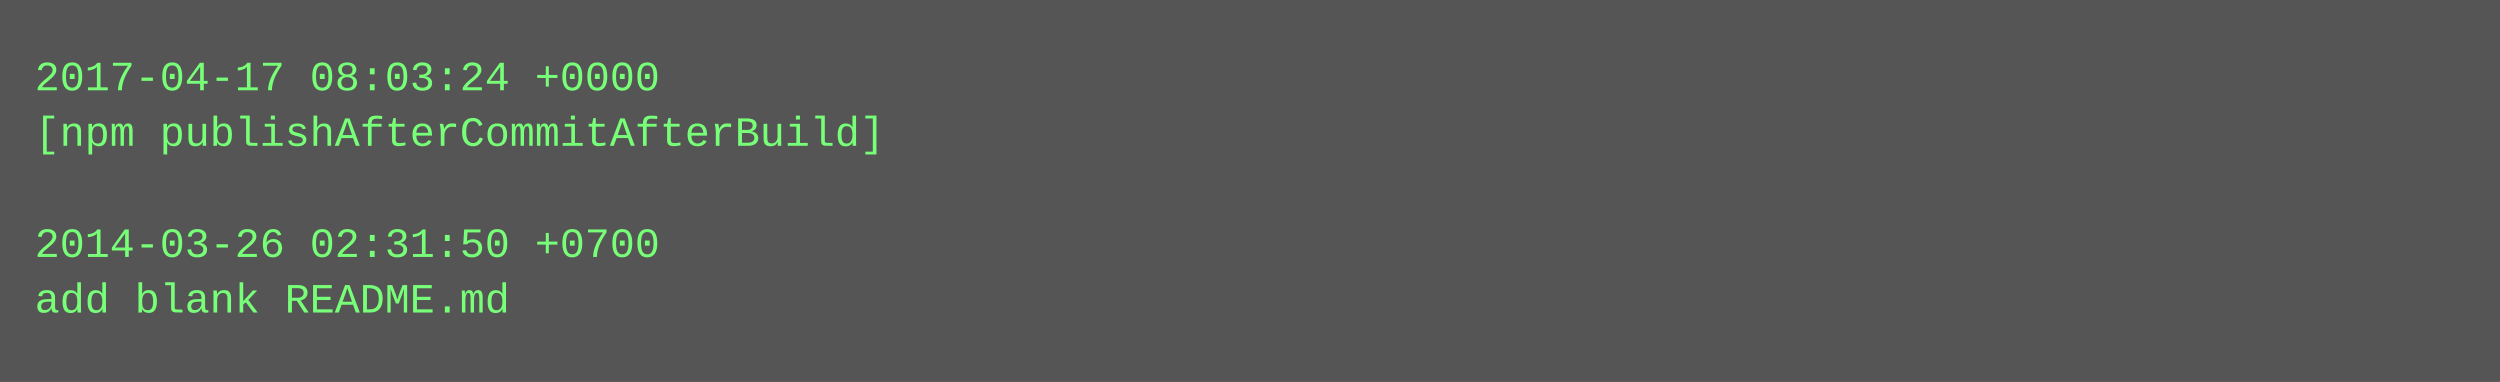
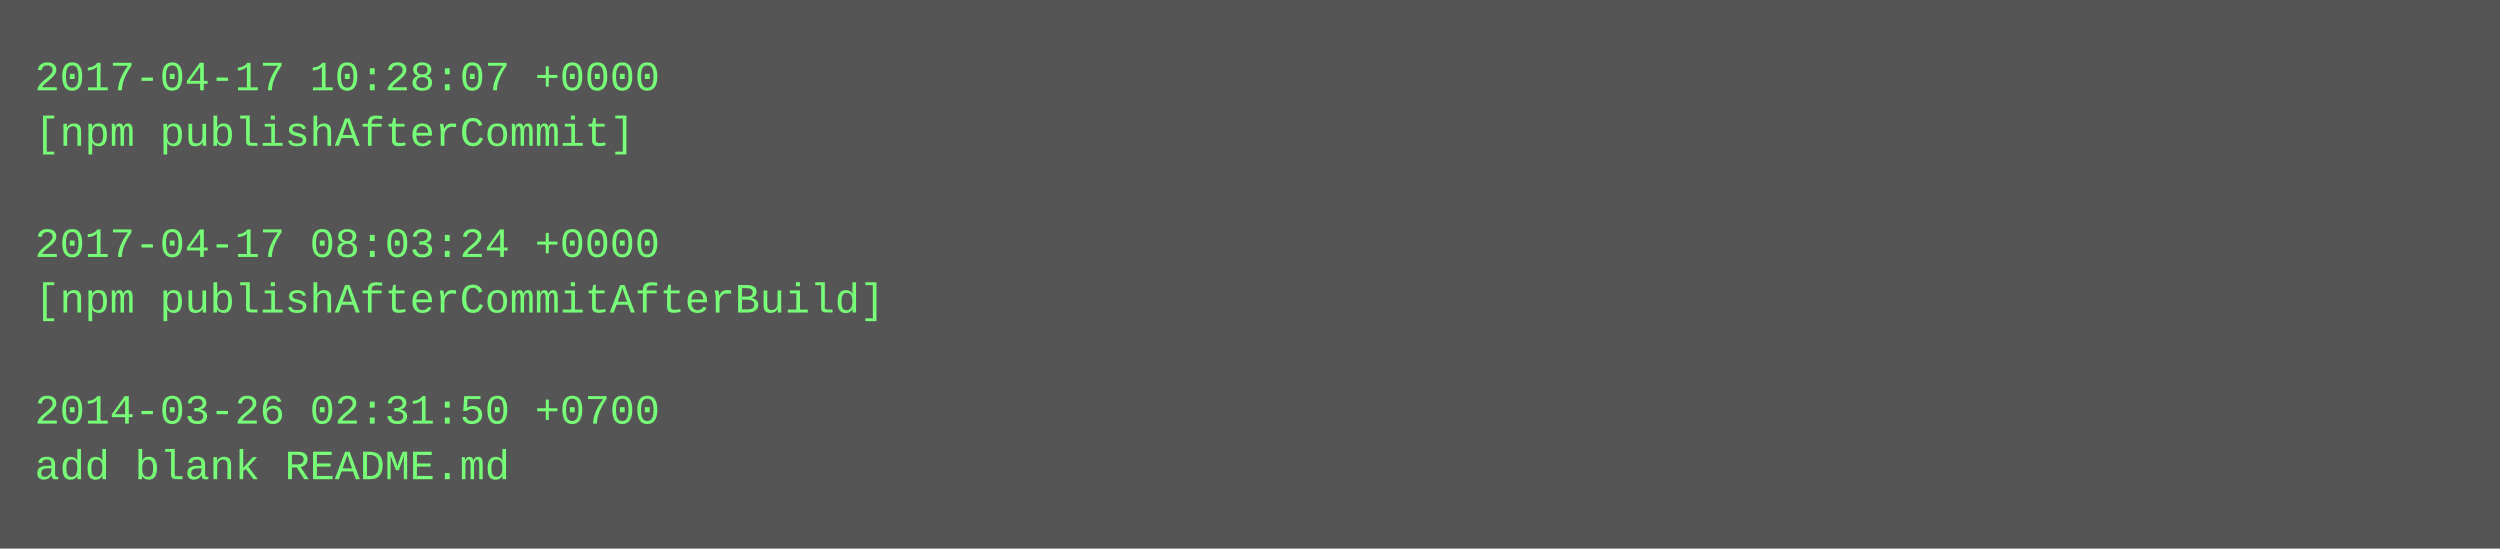
- <svg xmlns="http://www.w3.org/2000/svg" height="110" width="720">
-   <rect height="110" fill="#555" width="720" />
+ <svg xmlns="http://www.w3.org/2000/svg" height="158" width="720">
+   <rect height="158" fill="#555" width="720" />
  <text fill="#7f7" font-family="Courier New" font-size="12" xml:space="preserve">
-     <tspan x="10" y="26">2017-04-17 08:03:24 +0000</tspan>
-     <tspan x="10" y="42">[npm publishAfterCommitAfterBuild]</tspan>
+     <tspan x="10" y="26">2017-04-17 10:28:07 +0000</tspan>
+     <tspan x="10" y="42">[npm publishAfterCommit]</tspan>
    <tspan x="10" y="58" />
-     <tspan x="10" y="74">2014-03-26 02:31:50 +0700</tspan>
-     <tspan x="10" y="90">add blank README.md</tspan>
+     <tspan x="10" y="74">2017-04-17 08:03:24 +0000</tspan>
+     <tspan x="10" y="90">[npm publishAfterCommitAfterBuild]</tspan>
+     <tspan x="10" y="106" />
+     <tspan x="10" y="122">2014-03-26 02:31:50 +0700</tspan>
+     <tspan x="10" y="138">add blank README.md</tspan>
  </text>
</svg>
